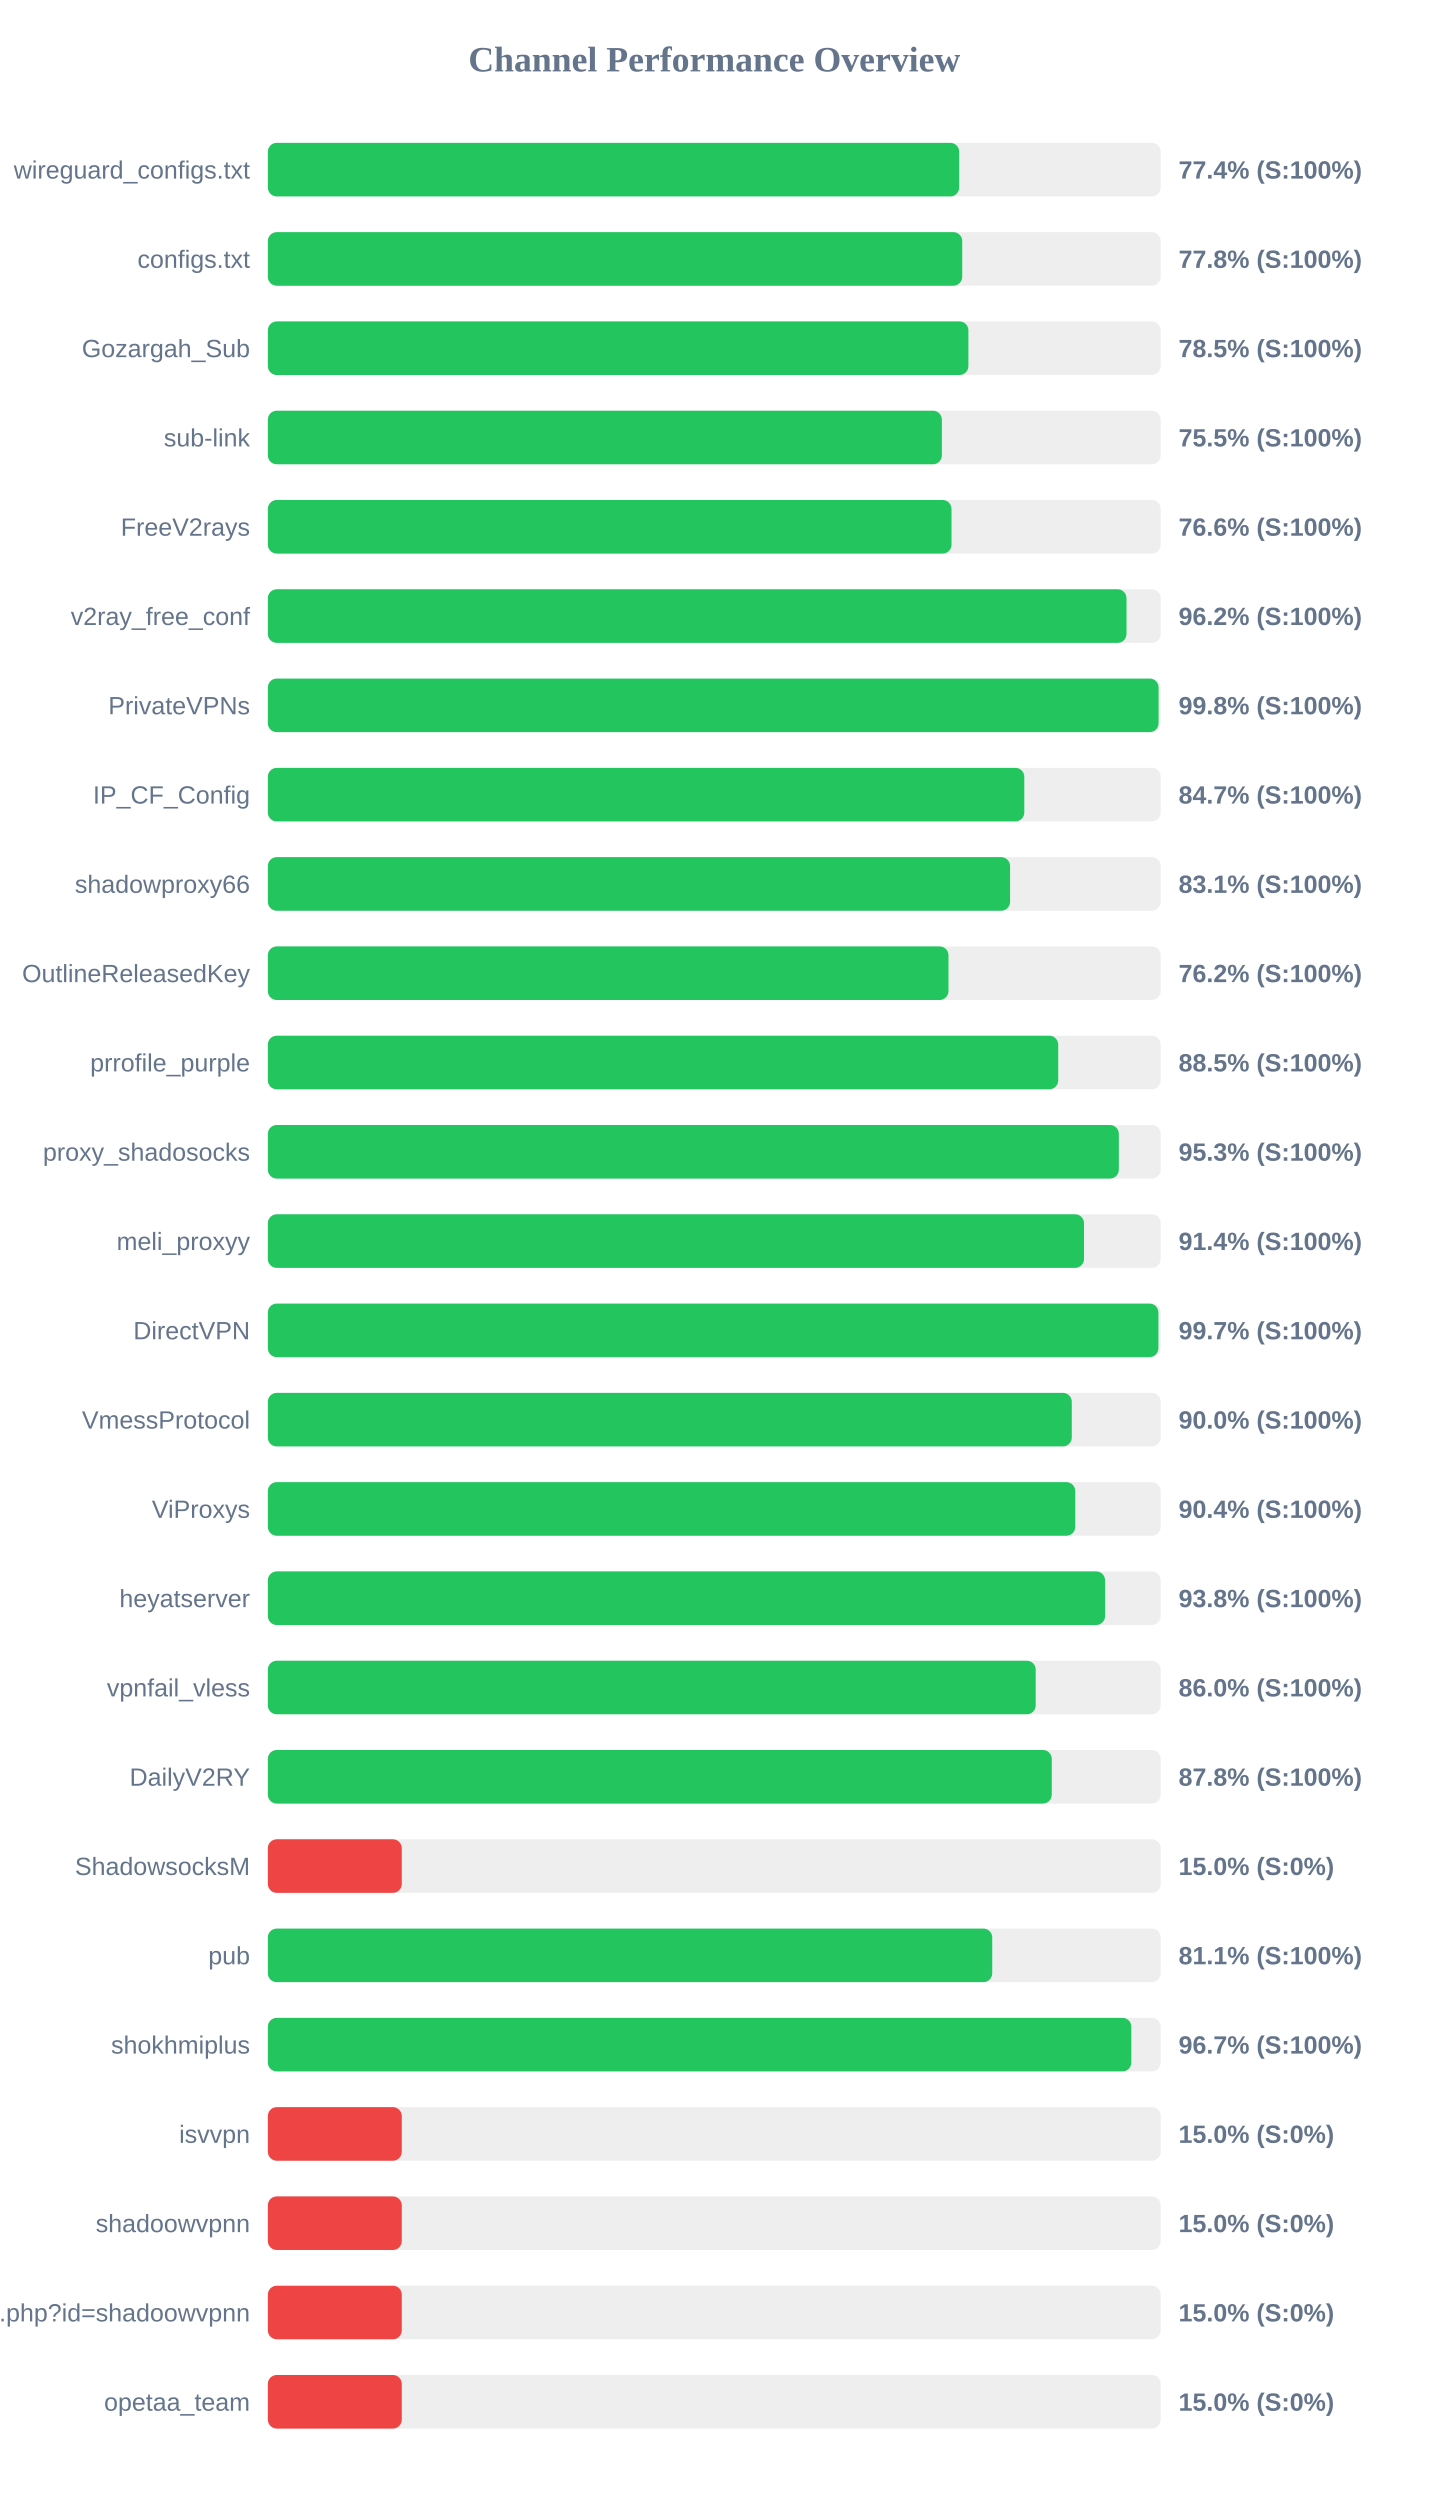
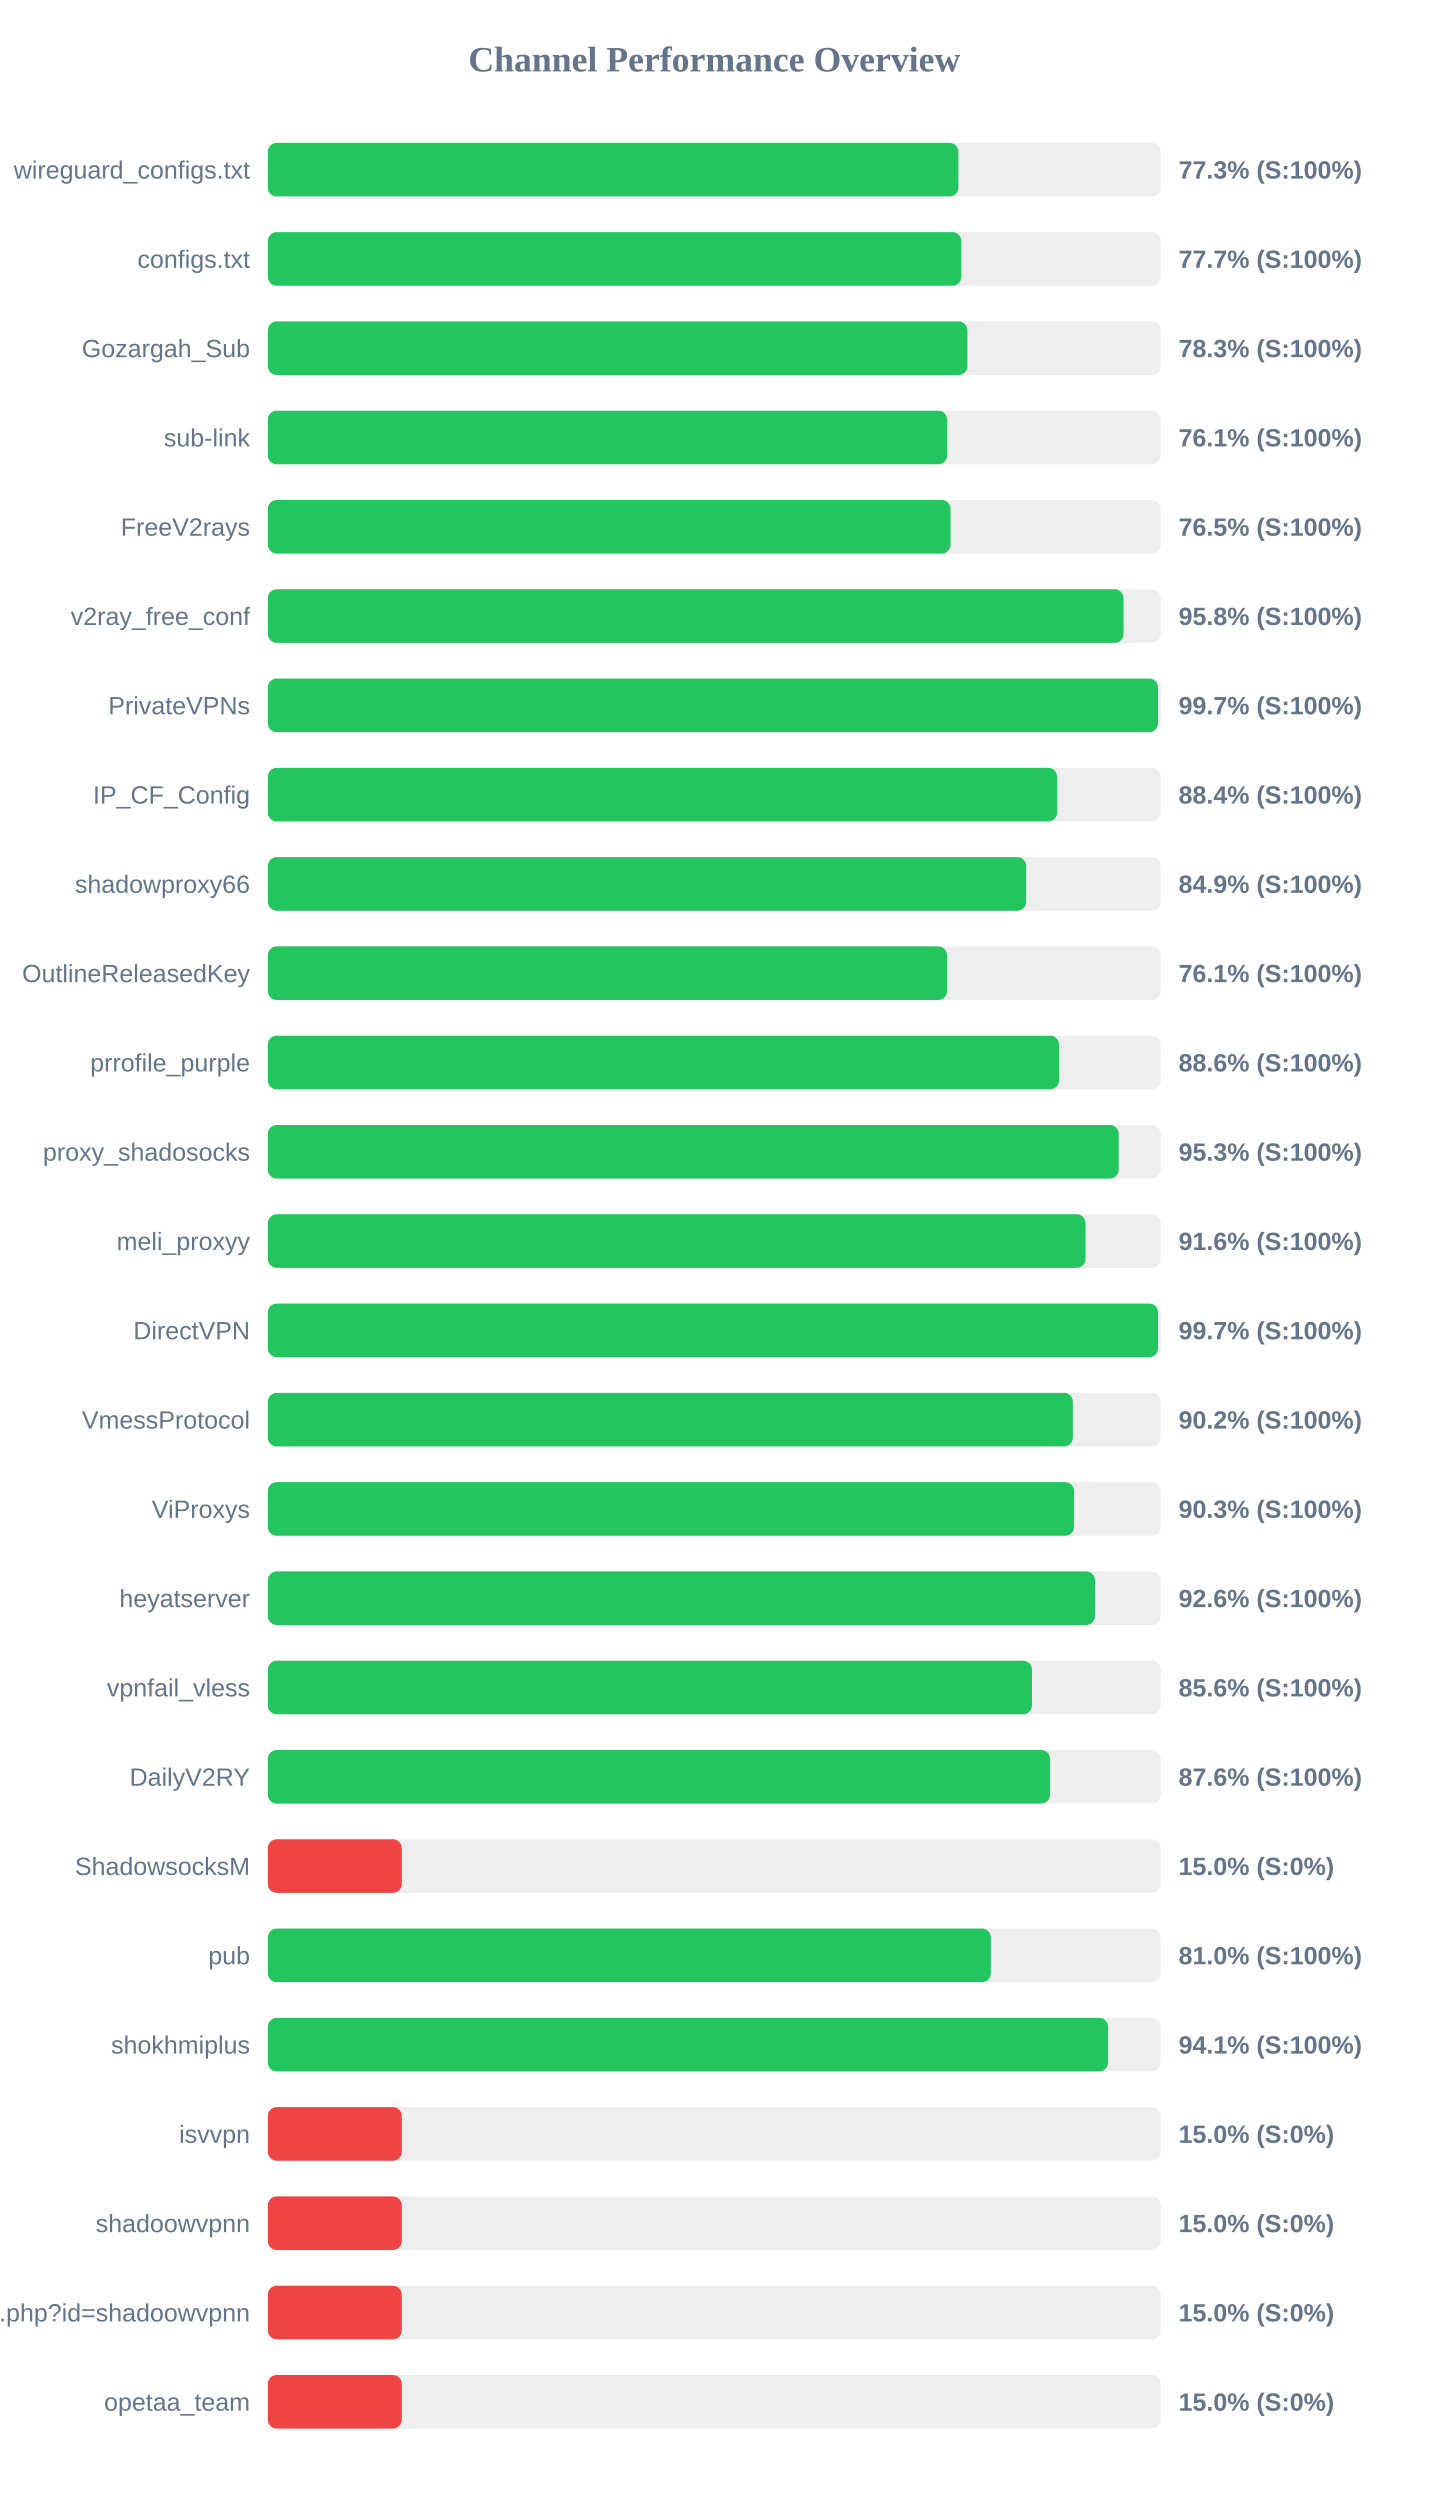
<svg xmlns="http://www.w3.org/2000/svg" width="800" height="1400" version="1.1">
  <style>
        .row { font: 14px Arial; fill: #64748b; }
        .score { font: bold 14px Arial; fill: #64748b; }
    </style>
  <text x="400" y="40" text-anchor="middle" font-size="20px" font-weight="bold" fill="#64748b">Channel Performance Overview</text>
  <rect x="150" y="80" width="500" height="30" fill="#eee" rx="5" />
-   <rect x="150" y="80" width="387.15" height="30" fill="#22c55e" rx="5" />
+   <rect x="150" y="80" width="386.7" height="30" fill="#22c55e" rx="5" />
  <text x="140" y="100" text-anchor="end" class="row">wireguard_configs.txt</text>
-   <text x="660" y="100" text-anchor="start" class="score">77.4% (S:100%)</text>
+   <text x="660" y="100" text-anchor="start" class="score">77.3% (S:100%)</text>
  <rect x="150" y="130" width="500" height="30" fill="#eee" rx="5" />
-   <rect x="150" y="130" width="388.85" height="30" fill="#22c55e" rx="5" />
+   <rect x="150" y="130" width="388.35" height="30" fill="#22c55e" rx="5" />
  <text x="140" y="150" text-anchor="end" class="row">configs.txt</text>
-   <text x="660" y="150" text-anchor="start" class="score">77.8% (S:100%)</text>
+   <text x="660" y="150" text-anchor="start" class="score">77.7% (S:100%)</text>
  <rect x="150" y="180" width="500" height="30" fill="#eee" rx="5" />
-   <rect x="150" y="180" width="392.3" height="30" fill="#22c55e" rx="5" />
+   <rect x="150" y="180" width="391.75" height="30" fill="#22c55e" rx="5" />
  <text x="140" y="200" text-anchor="end" class="row">Gozargah_Sub</text>
-   <text x="660" y="200" text-anchor="start" class="score">78.5% (S:100%)</text>
+   <text x="660" y="200" text-anchor="start" class="score">78.3% (S:100%)</text>
  <rect x="150" y="230" width="500" height="30" fill="#eee" rx="5" />
-   <rect x="150" y="230" width="377.45" height="30" fill="#22c55e" rx="5" />
+   <rect x="150" y="230" width="380.4" height="30" fill="#22c55e" rx="5" />
  <text x="140" y="250" text-anchor="end" class="row">sub-link</text>
-   <text x="660" y="250" text-anchor="start" class="score">75.5% (S:100%)</text>
+   <text x="660" y="250" text-anchor="start" class="score">76.1% (S:100%)</text>
  <rect x="150" y="280" width="500" height="30" fill="#eee" rx="5" />
-   <rect x="150" y="280" width="382.85" height="30" fill="#22c55e" rx="5" />
+   <rect x="150" y="280" width="382.3" height="30" fill="#22c55e" rx="5" />
  <text x="140" y="300" text-anchor="end" class="row">FreeV2rays</text>
-   <text x="660" y="300" text-anchor="start" class="score">76.6% (S:100%)</text>
+   <text x="660" y="300" text-anchor="start" class="score">76.5% (S:100%)</text>
  <rect x="150" y="330" width="500" height="30" fill="#eee" rx="5" />
-   <rect x="150" y="330" width="480.85" height="30" fill="#22c55e" rx="5" />
+   <rect x="150" y="330" width="479.2" height="30" fill="#22c55e" rx="5" />
  <text x="140" y="350" text-anchor="end" class="row">v2ray_free_conf</text>
-   <text x="660" y="350" text-anchor="start" class="score">96.2% (S:100%)</text>
+   <text x="660" y="350" text-anchor="start" class="score">95.8% (S:100%)</text>
  <rect x="150" y="380" width="500" height="30" fill="#eee" rx="5" />
-   <rect x="150" y="380" width="498.8" height="30" fill="#22c55e" rx="5" />
+   <rect x="150" y="380" width="498.5" height="30" fill="#22c55e" rx="5" />
  <text x="140" y="400" text-anchor="end" class="row">PrivateVPNs</text>
-   <text x="660" y="400" text-anchor="start" class="score">99.8% (S:100%)</text>
+   <text x="660" y="400" text-anchor="start" class="score">99.7% (S:100%)</text>
  <rect x="150" y="430" width="500" height="30" fill="#eee" rx="5" />
-   <rect x="150" y="430" width="423.6" height="30" fill="#22c55e" rx="5" />
+   <rect x="150" y="430" width="442.0" height="30" fill="#22c55e" rx="5" />
  <text x="140" y="450" text-anchor="end" class="row">IP_CF_Config</text>
-   <text x="660" y="450" text-anchor="start" class="score">84.7% (S:100%)</text>
+   <text x="660" y="450" text-anchor="start" class="score">88.4% (S:100%)</text>
  <rect x="150" y="480" width="500" height="30" fill="#eee" rx="5" />
-   <rect x="150" y="480" width="415.65" height="30" fill="#22c55e" rx="5" />
+   <rect x="150" y="480" width="424.65" height="30" fill="#22c55e" rx="5" />
  <text x="140" y="500" text-anchor="end" class="row">shadowproxy66</text>
-   <text x="660" y="500" text-anchor="start" class="score">83.1% (S:100%)</text>
+   <text x="660" y="500" text-anchor="start" class="score">84.9% (S:100%)</text>
  <rect x="150" y="530" width="500" height="30" fill="#eee" rx="5" />
-   <rect x="150" y="530" width="381.15" height="30" fill="#22c55e" rx="5" />
+   <rect x="150" y="530" width="380.35" height="30" fill="#22c55e" rx="5" />
  <text x="140" y="550" text-anchor="end" class="row">OutlineReleasedKey</text>
-   <text x="660" y="550" text-anchor="start" class="score">76.2% (S:100%)</text>
+   <text x="660" y="550" text-anchor="start" class="score">76.1% (S:100%)</text>
  <rect x="150" y="580" width="500" height="30" fill="#eee" rx="5" />
-   <rect x="150" y="580" width="442.6" height="30" fill="#22c55e" rx="5" />
+   <rect x="150" y="580" width="443.05" height="30" fill="#22c55e" rx="5" />
  <text x="140" y="600" text-anchor="end" class="row">prrofile_purple</text>
-   <text x="660" y="600" text-anchor="start" class="score">88.5% (S:100%)</text>
+   <text x="660" y="600" text-anchor="start" class="score">88.6% (S:100%)</text>
  <rect x="150" y="630" width="500" height="30" fill="#eee" rx="5" />
-   <rect x="150" y="630" width="476.55" height="30" fill="#22c55e" rx="5" />
+   <rect x="150" y="630" width="476.45" height="30" fill="#22c55e" rx="5" />
  <text x="140" y="650" text-anchor="end" class="row">proxy_shadosocks</text>
  <text x="660" y="650" text-anchor="start" class="score">95.3% (S:100%)</text>
  <rect x="150" y="680" width="500" height="30" fill="#eee" rx="5" />
-   <rect x="150" y="680" width="457.05" height="30" fill="#22c55e" rx="5" />
+   <rect x="150" y="680" width="457.9" height="30" fill="#22c55e" rx="5" />
  <text x="140" y="700" text-anchor="end" class="row">meli_proxyy</text>
-   <text x="660" y="700" text-anchor="start" class="score">91.4% (S:100%)</text>
+   <text x="660" y="700" text-anchor="start" class="score">91.6% (S:100%)</text>
  <rect x="150" y="730" width="500" height="30" fill="#eee" rx="5" />
-   <rect x="150" y="730" width="498.7" height="30" fill="#22c55e" rx="5" />
+   <rect x="150" y="730" width="498.5" height="30" fill="#22c55e" rx="5" />
  <text x="140" y="750" text-anchor="end" class="row">DirectVPN</text>
  <text x="660" y="750" text-anchor="start" class="score">99.7% (S:100%)</text>
  <rect x="150" y="780" width="500" height="30" fill="#eee" rx="5" />
-   <rect x="150" y="780" width="450.2" height="30" fill="#22c55e" rx="5" />
+   <rect x="150" y="780" width="450.8" height="30" fill="#22c55e" rx="5" />
  <text x="140" y="800" text-anchor="end" class="row">VmessProtocol</text>
-   <text x="660" y="800" text-anchor="start" class="score">90.0% (S:100%)</text>
+   <text x="660" y="800" text-anchor="start" class="score">90.2% (S:100%)</text>
  <rect x="150" y="830" width="500" height="30" fill="#eee" rx="5" />
-   <rect x="150" y="830" width="452.15" height="30" fill="#22c55e" rx="5" />
+   <rect x="150" y="830" width="451.5" height="30" fill="#22c55e" rx="5" />
  <text x="140" y="850" text-anchor="end" class="row">ViProxys</text>
-   <text x="660" y="850" text-anchor="start" class="score">90.4% (S:100%)</text>
+   <text x="660" y="850" text-anchor="start" class="score">90.3% (S:100%)</text>
  <rect x="150" y="880" width="500" height="30" fill="#eee" rx="5" />
-   <rect x="150" y="880" width="468.85" height="30" fill="#22c55e" rx="5" />
+   <rect x="150" y="880" width="463.2" height="30" fill="#22c55e" rx="5" />
  <text x="140" y="900" text-anchor="end" class="row">heyatserver</text>
-   <text x="660" y="900" text-anchor="start" class="score">93.8% (S:100%)</text>
+   <text x="660" y="900" text-anchor="start" class="score">92.6% (S:100%)</text>
  <rect x="150" y="930" width="500" height="30" fill="#eee" rx="5" />
-   <rect x="150" y="930" width="430.0" height="30" fill="#22c55e" rx="5" />
+   <rect x="150" y="930" width="427.9" height="30" fill="#22c55e" rx="5" />
  <text x="140" y="950" text-anchor="end" class="row">vpnfail_vless</text>
-   <text x="660" y="950" text-anchor="start" class="score">86.0% (S:100%)</text>
+   <text x="660" y="950" text-anchor="start" class="score">85.6% (S:100%)</text>
  <rect x="150" y="980" width="500" height="30" fill="#eee" rx="5" />
-   <rect x="150" y="980" width="439.0" height="30" fill="#22c55e" rx="5" />
+   <rect x="150" y="980" width="438.05" height="30" fill="#22c55e" rx="5" />
  <text x="140" y="1000" text-anchor="end" class="row">DailyV2RY</text>
-   <text x="660" y="1000" text-anchor="start" class="score">87.8% (S:100%)</text>
+   <text x="660" y="1000" text-anchor="start" class="score">87.6% (S:100%)</text>
  <rect x="150" y="1030" width="500" height="30" fill="#eee" rx="5" />
  <rect x="150" y="1030" width="75.0" height="30" fill="#ef4444" rx="5" />
  <text x="140" y="1050" text-anchor="end" class="row">ShadowsocksM</text>
  <text x="660" y="1050" text-anchor="start" class="score">15.0% (S:0%)</text>
  <rect x="150" y="1080" width="500" height="30" fill="#eee" rx="5" />
-   <rect x="150" y="1080" width="405.65" height="30" fill="#22c55e" rx="5" />
+   <rect x="150" y="1080" width="404.85" height="30" fill="#22c55e" rx="5" />
  <text x="140" y="1100" text-anchor="end" class="row">pub</text>
-   <text x="660" y="1100" text-anchor="start" class="score">81.1% (S:100%)</text>
+   <text x="660" y="1100" text-anchor="start" class="score">81.0% (S:100%)</text>
  <rect x="150" y="1130" width="500" height="30" fill="#eee" rx="5" />
-   <rect x="150" y="1130" width="483.55" height="30" fill="#22c55e" rx="5" />
+   <rect x="150" y="1130" width="470.5" height="30" fill="#22c55e" rx="5" />
  <text x="140" y="1150" text-anchor="end" class="row">shokhmiplus</text>
-   <text x="660" y="1150" text-anchor="start" class="score">96.7% (S:100%)</text>
+   <text x="660" y="1150" text-anchor="start" class="score">94.1% (S:100%)</text>
  <rect x="150" y="1180" width="500" height="30" fill="#eee" rx="5" />
  <rect x="150" y="1180" width="75.0" height="30" fill="#ef4444" rx="5" />
  <text x="140" y="1200" text-anchor="end" class="row">isvvpn</text>
  <text x="660" y="1200" text-anchor="start" class="score">15.0% (S:0%)</text>
  <rect x="150" y="1230" width="500" height="30" fill="#eee" rx="5" />
  <rect x="150" y="1230" width="75.0" height="30" fill="#ef4444" rx="5" />
  <text x="140" y="1250" text-anchor="end" class="row">shadoowvpnn</text>
  <text x="660" y="1250" text-anchor="start" class="score">15.0% (S:0%)</text>
  <rect x="150" y="1280" width="500" height="30" fill="#eee" rx="5" />
  <rect x="150" y="1280" width="75.0" height="30" fill="#ef4444" rx="5" />
  <text x="140" y="1300" text-anchor="end" class="row">api.php?id=shadoowvpnn</text>
  <text x="660" y="1300" text-anchor="start" class="score">15.0% (S:0%)</text>
  <rect x="150" y="1330" width="500" height="30" fill="#eee" rx="5" />
  <rect x="150" y="1330" width="75.0" height="30" fill="#ef4444" rx="5" />
  <text x="140" y="1350" text-anchor="end" class="row">opetaa_team</text>
  <text x="660" y="1350" text-anchor="start" class="score">15.0% (S:0%)</text>
</svg>
